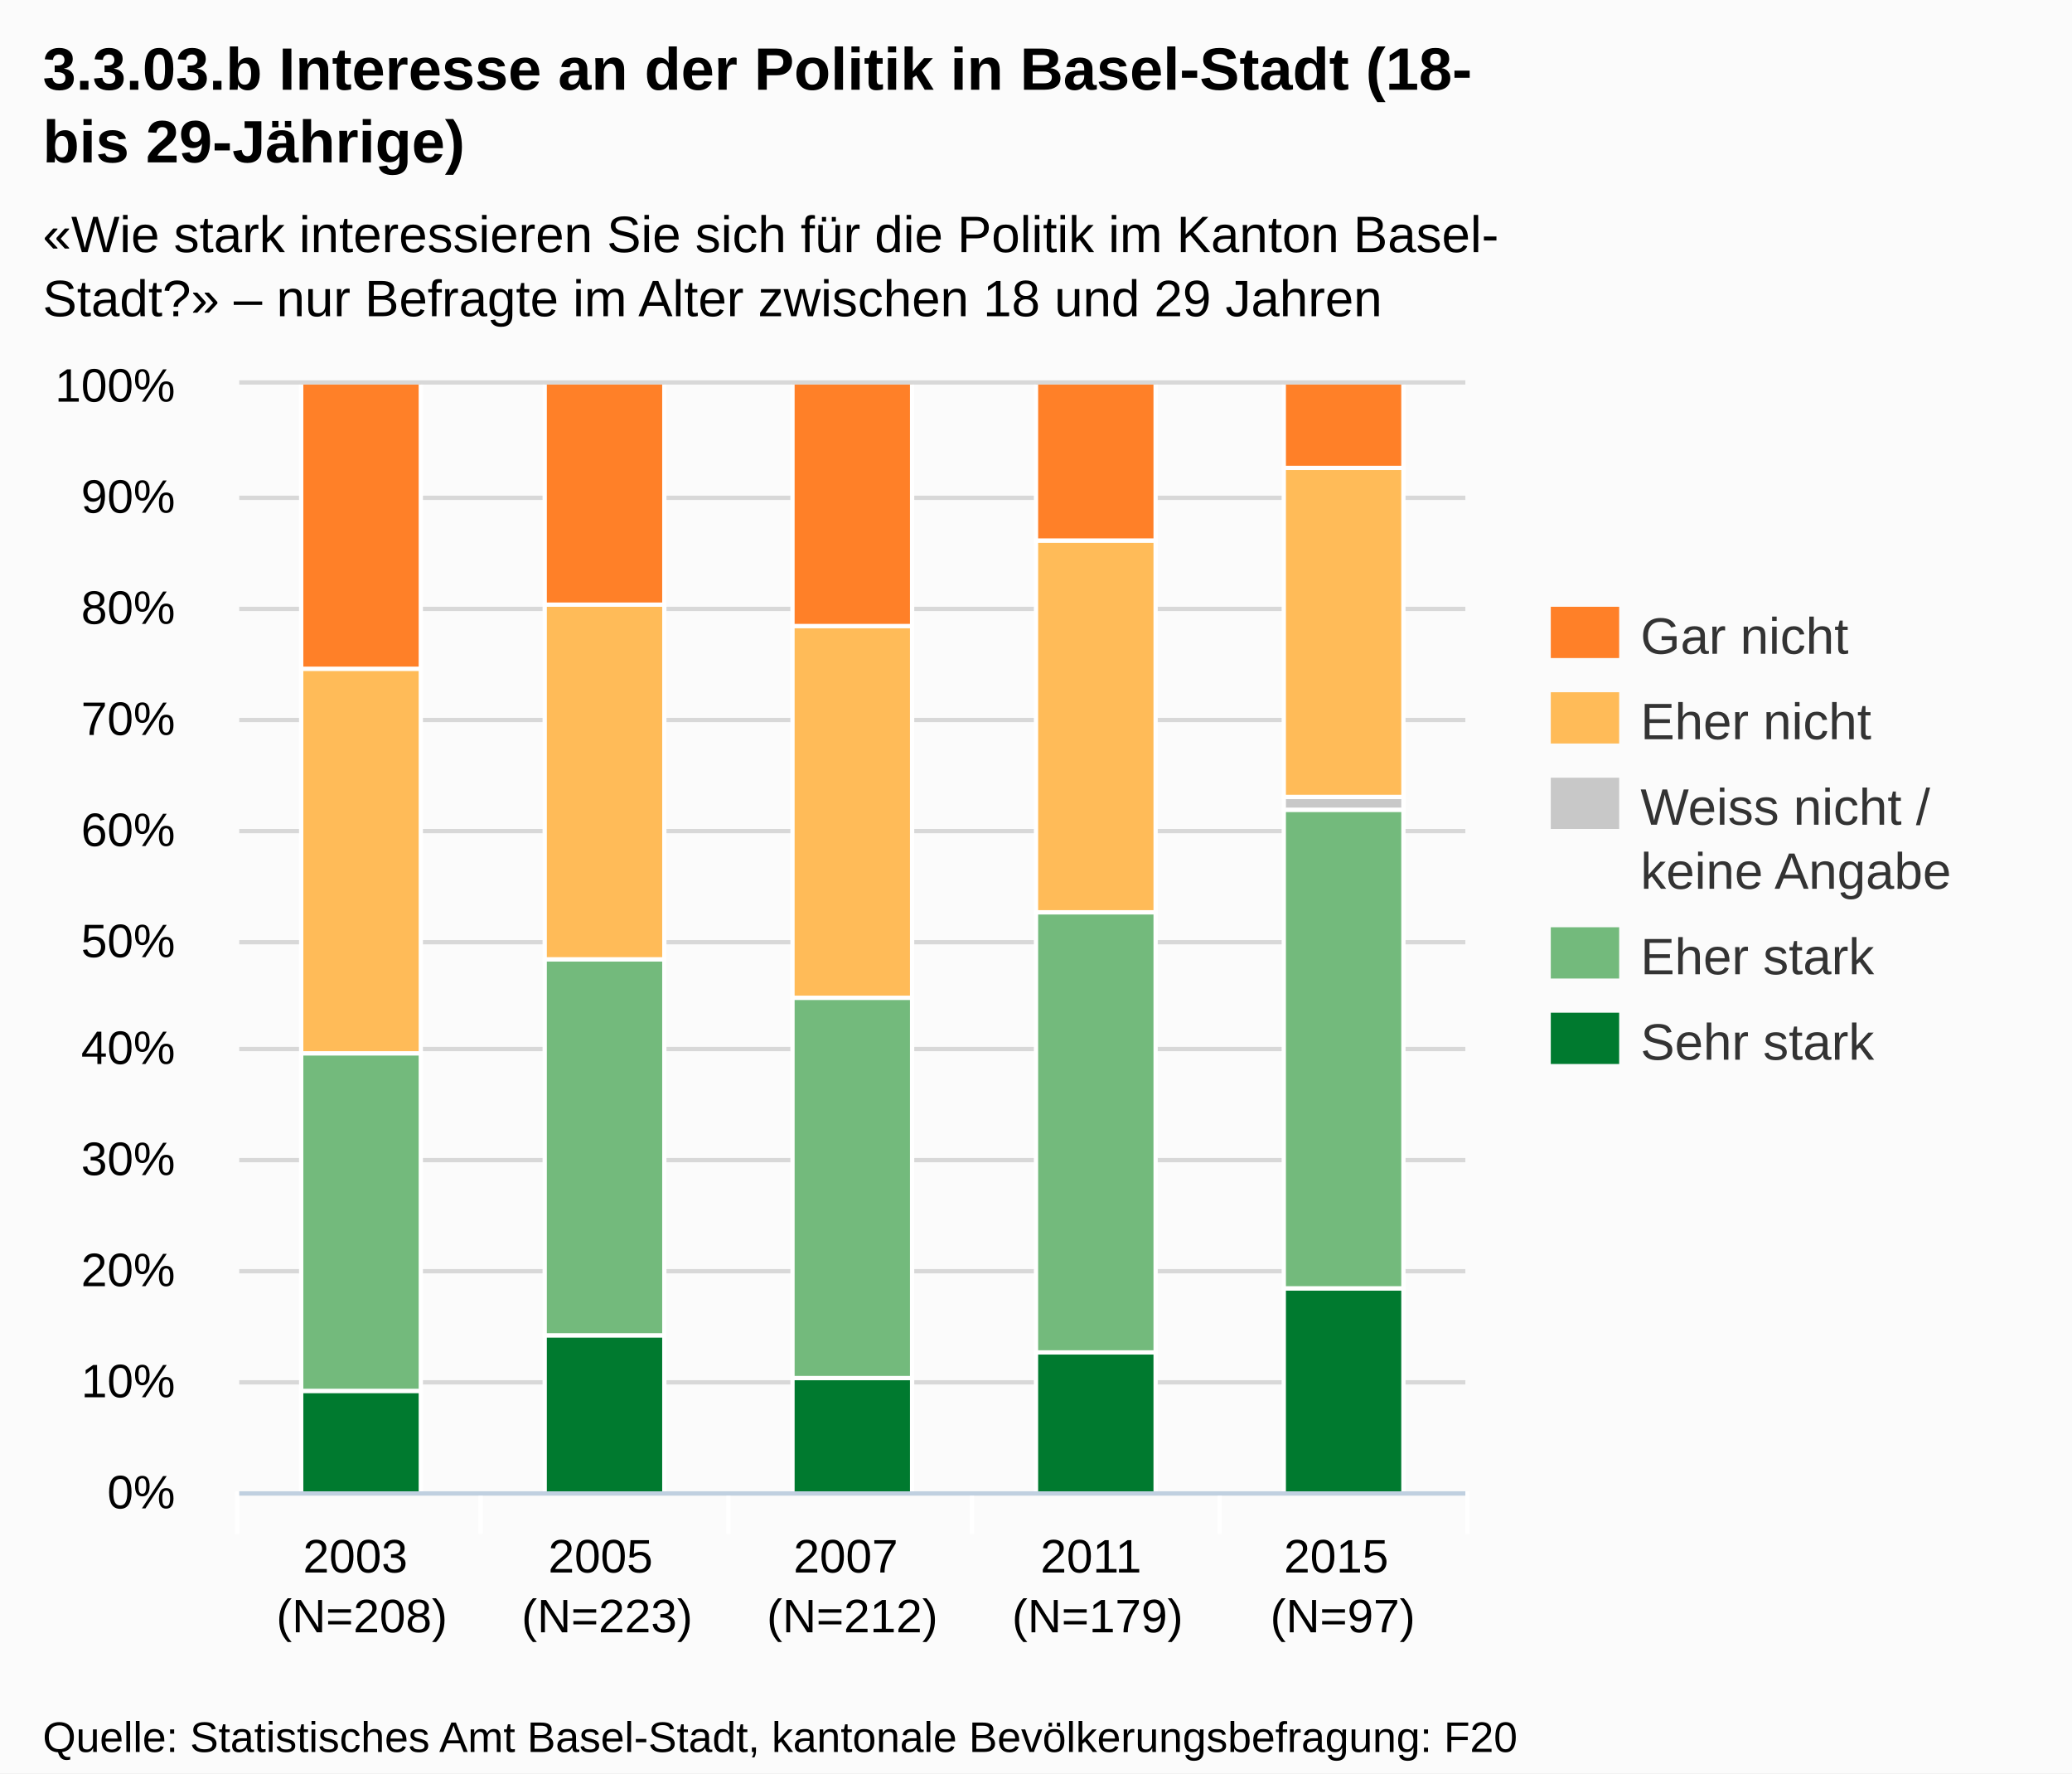
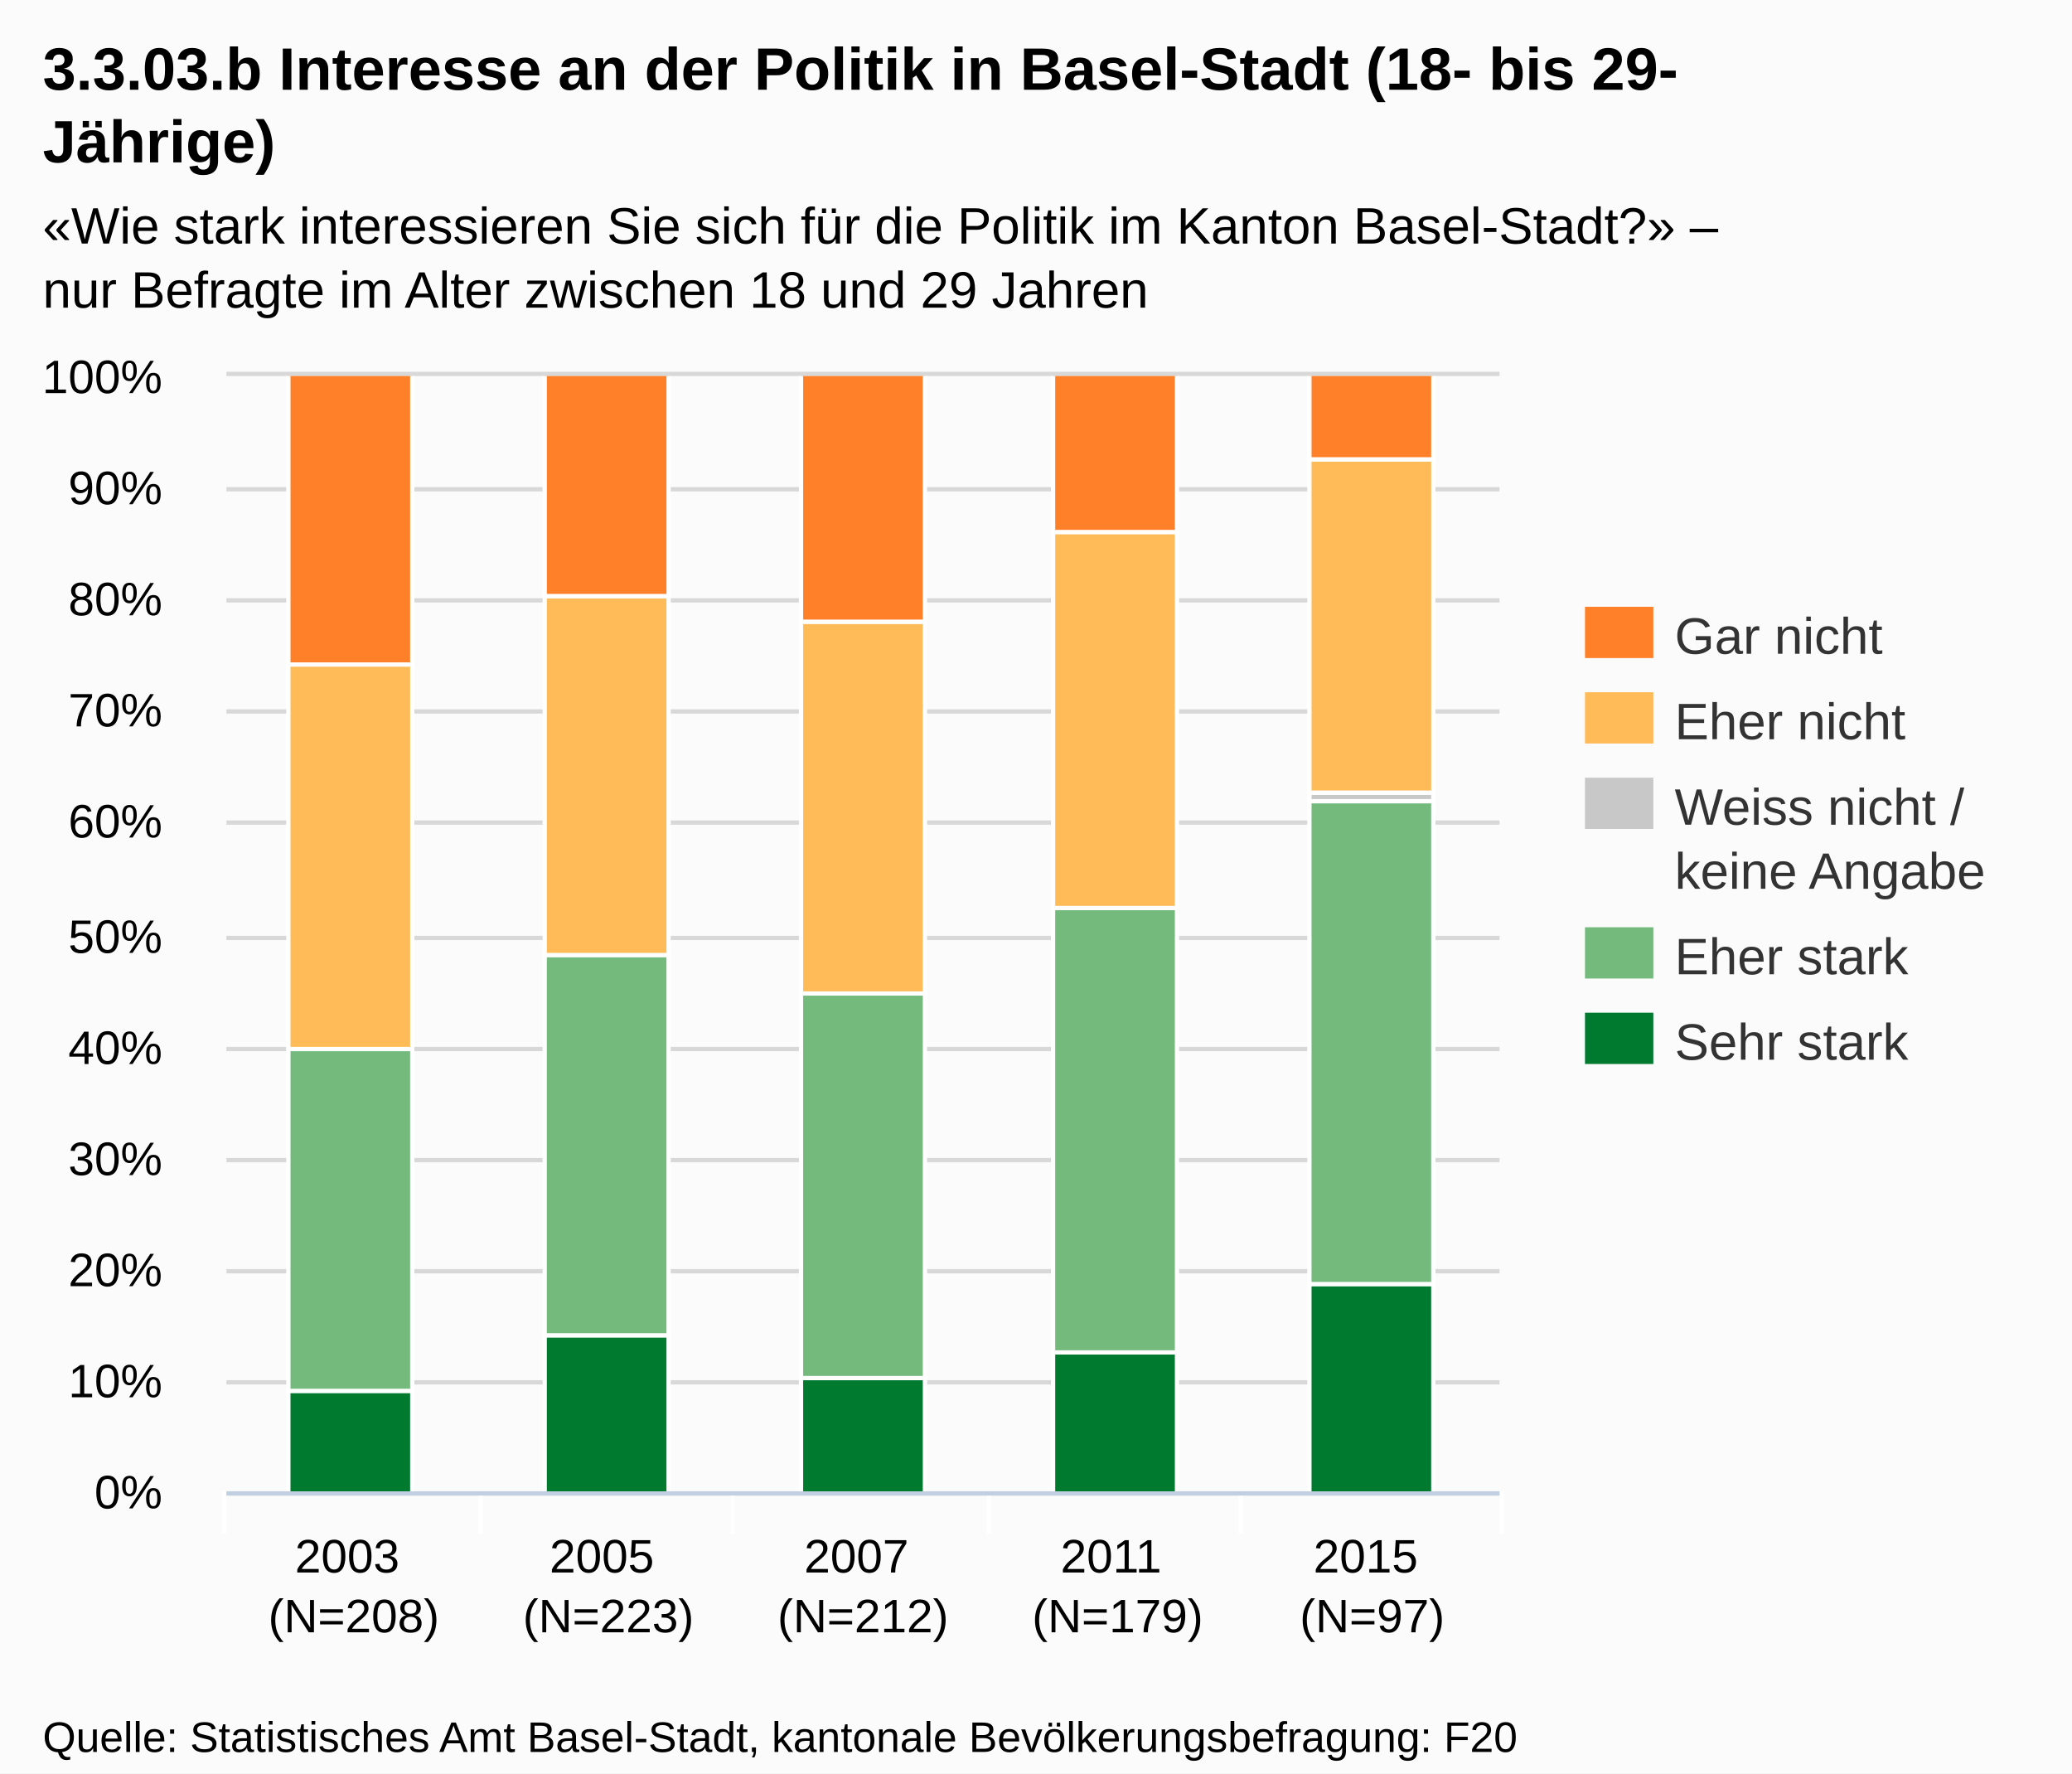
<svg xmlns="http://www.w3.org/2000/svg" version="1.1" style="font-family:Arial;font-size:12px;" width="485" height="415">
  <defs>
    <clipPath id="highcharts-1">
-       <rect x="0" y="0" width="287" height="259" />
+       <rect x="0" y="0" width="298" height="261" />
    </clipPath>
  </defs>
  <rect x="0" y="0" width="485" height="415" fill="#fbfbfb" class=" highcharts-background" />
  <g class="highcharts-grid" />
  <g class="highcharts-grid">
-     <path fill="none" d="M 56 349.5 L 343 349.5" stroke="#D8D8D8" stroke-width="1" opacity="1" />
-     <path fill="none" d="M 56 323.5 L 343 323.5" stroke="#D8D8D8" stroke-width="1" opacity="1" />
-     <path fill="none" d="M 56 297.5 L 343 297.5" stroke="#D8D8D8" stroke-width="1" opacity="1" />
-     <path fill="none" d="M 56 271.5 L 343 271.5" stroke="#D8D8D8" stroke-width="1" opacity="1" />
-     <path fill="none" d="M 56 245.5 L 343 245.5" stroke="#D8D8D8" stroke-width="1" opacity="1" />
-     <path fill="none" d="M 56 220.5 L 343 220.5" stroke="#D8D8D8" stroke-width="1" opacity="1" />
-     <path fill="none" d="M 56 194.5 L 343 194.5" stroke="#D8D8D8" stroke-width="1" opacity="1" />
-     <path fill="none" d="M 56 168.5 L 343 168.5" stroke="#D8D8D8" stroke-width="1" opacity="1" />
-     <path fill="none" d="M 56 142.5 L 343 142.5" stroke="#D8D8D8" stroke-width="1" opacity="1" />
-     <path fill="none" d="M 56 116.5 L 343 116.5" stroke="#D8D8D8" stroke-width="1" opacity="1" />
-     <path fill="none" d="M 56 89.5 L 343 89.5" stroke="#D8D8D8" stroke-width="1" opacity="1" />
+     <path fill="none" d="M 53 349.5 L 351 349.5" stroke="#D8D8D8" stroke-width="1" opacity="1" />
+     <path fill="none" d="M 53 323.5 L 351 323.5" stroke="#D8D8D8" stroke-width="1" opacity="1" />
+     <path fill="none" d="M 53 297.5 L 351 297.5" stroke="#D8D8D8" stroke-width="1" opacity="1" />
+     <path fill="none" d="M 53 271.5 L 351 271.5" stroke="#D8D8D8" stroke-width="1" opacity="1" />
+     <path fill="none" d="M 53 245.5 L 351 245.5" stroke="#D8D8D8" stroke-width="1" opacity="1" />
+     <path fill="none" d="M 53 219.5 L 351 219.5" stroke="#D8D8D8" stroke-width="1" opacity="1" />
+     <path fill="none" d="M 53 192.5 L 351 192.5" stroke="#D8D8D8" stroke-width="1" opacity="1" />
+     <path fill="none" d="M 53 166.5 L 351 166.5" stroke="#D8D8D8" stroke-width="1" opacity="1" />
+     <path fill="none" d="M 53 140.5 L 351 140.5" stroke="#D8D8D8" stroke-width="1" opacity="1" />
+     <path fill="none" d="M 53 114.5 L 351 114.5" stroke="#D8D8D8" stroke-width="1" opacity="1" />
+     <path fill="none" d="M 53 87.5 L 351 87.5" stroke="#D8D8D8" stroke-width="1" opacity="1" />
  </g>
  <g class="highcharts-axis">
    <path fill="none" d="M 112.5 349 L 112.5 359" stroke="#FFFFFF" stroke-width="1" opacity="1" />
-     <path fill="none" d="M 170.5 349 L 170.5 359" stroke="#FFFFFF" stroke-width="1" opacity="1" />
-     <path fill="none" d="M 227.5 349 L 227.5 359" stroke="#FFFFFF" stroke-width="1" opacity="1" />
-     <path fill="none" d="M 285.5 349 L 285.5 359" stroke="#FFFFFF" stroke-width="1" opacity="1" />
-     <path fill="none" d="M 343.5 349 L 343.5 359" stroke="#FFFFFF" stroke-width="1" opacity="1" />
-     <path fill="none" d="M 55.5 349 L 55.5 359" stroke="#FFFFFF" stroke-width="1" opacity="1" />
-     <path fill="none" d="M 56 349.5 L 343 349.5" stroke="#C0D0E0" stroke-width="1" />
+     <path fill="none" d="M 171.5 349 L 171.5 359" stroke="#FFFFFF" stroke-width="1" opacity="1" />
+     <path fill="none" d="M 231.5 349 L 231.5 359" stroke="#FFFFFF" stroke-width="1" opacity="1" />
+     <path fill="none" d="M 290.5 349 L 290.5 359" stroke="#FFFFFF" stroke-width="1" opacity="1" />
+     <path fill="none" d="M 351.5 349 L 351.5 359" stroke="#FFFFFF" stroke-width="1" opacity="1" />
+     <path fill="none" d="M 52.5 349 L 52.5 359" stroke="#FFFFFF" stroke-width="1" opacity="1" />
+     <path fill="none" d="M 53 349.5 L 351 349.5" stroke="#C0D0E0" stroke-width="1" />
  </g>
  <g class="highcharts-axis" />
  <g class="highcharts-series-group">
-     <g class="highcharts-series highcharts-series-0 highcharts-tracker" transform="translate(56,90) scale(1 1)" style="" clip-path="url(#highcharts-1)">
-       <rect x="14.5" y="235.5" width="28" height="24" stroke="#FFFFFF" stroke-width="1" fill="#007A2F" rx="0" ry="0" />
-       <rect x="71.5" y="222.5" width="28" height="37" stroke="#FFFFFF" stroke-width="1" fill="#007A2F" rx="0" ry="0" />
-       <rect x="129.5" y="232.5" width="28" height="27" stroke="#FFFFFF" stroke-width="1" fill="#007A2F" rx="0" ry="0" />
-       <rect x="186.5" y="226.5" width="28" height="33" stroke="#FFFFFF" stroke-width="1" fill="#007A2F" rx="0" ry="0" />
-       <rect x="244.5" y="211.5" width="28" height="48" stroke="#FFFFFF" stroke-width="1" fill="#007A2F" rx="0" ry="0" />
+     <g class="highcharts-series highcharts-series-0 highcharts-tracker" transform="translate(53,88) scale(1 1)" style="" clip-path="url(#highcharts-1)">
+       <rect x="14.5" y="237.5" width="29" height="24" stroke="#FFFFFF" stroke-width="1" fill="#007A2F" rx="0" ry="0" />
+       <rect x="74.5" y="224.5" width="29" height="37" stroke="#FFFFFF" stroke-width="1" fill="#007A2F" rx="0" ry="0" />
+       <rect x="134.5" y="234.5" width="29" height="27" stroke="#FFFFFF" stroke-width="1" fill="#007A2F" rx="0" ry="0" />
+       <rect x="193.5" y="228.5" width="29" height="33" stroke="#FFFFFF" stroke-width="1" fill="#007A2F" rx="0" ry="0" />
+       <rect x="253.5" y="212.5" width="29" height="49" stroke="#FFFFFF" stroke-width="1" fill="#007A2F" rx="0" ry="0" />
    </g>
-     <g class="highcharts-markers highcharts-series-0" transform="translate(56,90) scale(1 1)" clip-path="none" />
-     <g class="highcharts-series highcharts-series-1 highcharts-tracker" transform="translate(56,90) scale(1 1)" style="" clip-path="url(#highcharts-1)">
-       <rect x="14.5" y="156.5" width="28" height="79" stroke="#FFFFFF" stroke-width="1" fill="#73BA7C" rx="0" ry="0" />
-       <rect x="71.5" y="134.5" width="28" height="88" stroke="#FFFFFF" stroke-width="1" fill="#73BA7C" rx="0" ry="0" />
-       <rect x="129.5" y="143.5" width="28" height="89" stroke="#FFFFFF" stroke-width="1" fill="#73BA7C" rx="0" ry="0" />
-       <rect x="186.5" y="123.5" width="28" height="103" stroke="#FFFFFF" stroke-width="1" fill="#73BA7C" rx="0" ry="0" />
-       <rect x="244.5" y="99.5" width="28" height="112" stroke="#FFFFFF" stroke-width="1" fill="#73BA7C" rx="0" ry="0" />
+     <g class="highcharts-markers highcharts-series-0" transform="translate(53,88) scale(1 1)" clip-path="none" />
+     <g class="highcharts-series highcharts-series-1 highcharts-tracker" transform="translate(53,88) scale(1 1)" style="" clip-path="url(#highcharts-1)">
+       <rect x="14.5" y="157.5" width="29" height="80" stroke="#FFFFFF" stroke-width="1" fill="#73BA7C" rx="0" ry="0" />
+       <rect x="74.5" y="135.5" width="29" height="89" stroke="#FFFFFF" stroke-width="1" fill="#73BA7C" rx="0" ry="0" />
+       <rect x="134.5" y="144.5" width="29" height="90" stroke="#FFFFFF" stroke-width="1" fill="#73BA7C" rx="0" ry="0" />
+       <rect x="193.5" y="124.5" width="29" height="104" stroke="#FFFFFF" stroke-width="1" fill="#73BA7C" rx="0" ry="0" />
+       <rect x="253.5" y="99.5" width="29" height="113" stroke="#FFFFFF" stroke-width="1" fill="#73BA7C" rx="0" ry="0" />
    </g>
-     <g class="highcharts-markers highcharts-series-1" transform="translate(56,90) scale(1 1)" clip-path="none" />
-     <g class="highcharts-series highcharts-series-2 highcharts-tracker" transform="translate(56,90) scale(1 1)" style="" clip-path="url(#highcharts-1)">
-       <rect x="14.5" y="156.5" width="28" height="0" stroke="#FFFFFF" stroke-width="1" fill="#C8C8C8" rx="0" ry="0" />
-       <rect x="71.5" y="134.5" width="28" height="0" stroke="#FFFFFF" stroke-width="1" fill="#C8C8C8" rx="0" ry="0" />
-       <rect x="129.5" y="143.5" width="28" height="0" stroke="#FFFFFF" stroke-width="1" fill="#C8C8C8" rx="0" ry="0" />
-       <rect x="186.5" y="123.5" width="28" height="0" stroke="#FFFFFF" stroke-width="1" fill="#C8C8C8" rx="0" ry="0" />
-       <rect x="244.5" y="96.5" width="28" height="3" stroke="#FFFFFF" stroke-width="1" fill="#C8C8C8" rx="0" ry="0" />
+     <g class="highcharts-markers highcharts-series-1" transform="translate(53,88) scale(1 1)" clip-path="none" />
+     <g class="highcharts-series highcharts-series-2 highcharts-tracker" transform="translate(53,88) scale(1 1)" style="" clip-path="url(#highcharts-1)">
+       <rect x="14.5" y="157.5" width="29" height="0" stroke="#FFFFFF" stroke-width="1" fill="#C8C8C8" rx="0" ry="0" />
+       <rect x="74.5" y="135.5" width="29" height="0" stroke="#FFFFFF" stroke-width="1" fill="#C8C8C8" rx="0" ry="0" />
+       <rect x="134.5" y="144.5" width="29" height="0" stroke="#FFFFFF" stroke-width="1" fill="#C8C8C8" rx="0" ry="0" />
+       <rect x="193.5" y="124.5" width="29" height="0" stroke="#FFFFFF" stroke-width="1" fill="#C8C8C8" rx="0" ry="0" />
+       <rect x="253.5" y="97.5" width="29" height="2" stroke="#FFFFFF" stroke-width="1" fill="#C8C8C8" rx="0" ry="0" />
    </g>
-     <g class="highcharts-markers highcharts-series-2" transform="translate(56,90) scale(1 1)" clip-path="none" />
-     <g class="highcharts-series highcharts-series-3 highcharts-tracker" transform="translate(56,90) scale(1 1)" style="" clip-path="url(#highcharts-1)">
-       <rect x="14.5" y="66.5" width="28" height="90" stroke="#FFFFFF" stroke-width="1" fill="#FFBB58" rx="0" ry="0" />
-       <rect x="71.5" y="51.5" width="28" height="83" stroke="#FFFFFF" stroke-width="1" fill="#FFBB58" rx="0" ry="0" />
-       <rect x="129.5" y="56.5" width="28" height="87" stroke="#FFFFFF" stroke-width="1" fill="#FFBB58" rx="0" ry="0" />
-       <rect x="186.5" y="36.5" width="28" height="87" stroke="#FFFFFF" stroke-width="1" fill="#FFBB58" rx="0" ry="0" />
-       <rect x="244.5" y="19.5" width="28" height="77" stroke="#FFFFFF" stroke-width="1" fill="#FFBB58" rx="0" ry="0" />
+     <g class="highcharts-markers highcharts-series-2" transform="translate(53,88) scale(1 1)" clip-path="none" />
+     <g class="highcharts-series highcharts-series-3 highcharts-tracker" transform="translate(53,88) scale(1 1)" style="" clip-path="url(#highcharts-1)">
+       <rect x="14.5" y="67.5" width="29" height="90" stroke="#FFFFFF" stroke-width="1" fill="#FFBB58" rx="0" ry="0" />
+       <rect x="74.5" y="51.5" width="29" height="84" stroke="#FFFFFF" stroke-width="1" fill="#FFBB58" rx="0" ry="0" />
+       <rect x="134.5" y="57.5" width="29" height="87" stroke="#FFFFFF" stroke-width="1" fill="#FFBB58" rx="0" ry="0" />
+       <rect x="193.5" y="36.5" width="29" height="88" stroke="#FFFFFF" stroke-width="1" fill="#FFBB58" rx="0" ry="0" />
+       <rect x="253.5" y="19.5" width="29" height="78" stroke="#FFFFFF" stroke-width="1" fill="#FFBB58" rx="0" ry="0" />
    </g>
-     <g class="highcharts-markers highcharts-series-3" transform="translate(56,90) scale(1 1)" clip-path="none" />
-     <g class="highcharts-series highcharts-series-4 highcharts-tracker" transform="translate(56,90) scale(1 1)" style="" clip-path="url(#highcharts-1)">
-       <rect x="14.5" y="-0.5" width="28" height="67" stroke="#FFFFFF" stroke-width="1" fill="#FF8028" rx="0" ry="0" />
-       <rect x="71.5" y="-0.5" width="28" height="52" stroke="#FFFFFF" stroke-width="1" fill="#FF8028" rx="0" ry="0" />
-       <rect x="129.5" y="-0.5" width="28" height="57" stroke="#FFFFFF" stroke-width="1" fill="#FF8028" rx="0" ry="0" />
-       <rect x="186.5" y="-0.5" width="28" height="37" stroke="#FFFFFF" stroke-width="1" fill="#FF8028" rx="0" ry="0" />
-       <rect x="244.5" y="-0.5" width="28" height="20" stroke="#FFFFFF" stroke-width="1" fill="#FF8028" rx="0" ry="0" />
+     <g class="highcharts-markers highcharts-series-3" transform="translate(53,88) scale(1 1)" clip-path="none" />
+     <g class="highcharts-series highcharts-series-4 highcharts-tracker" transform="translate(53,88) scale(1 1)" style="" clip-path="url(#highcharts-1)">
+       <rect x="14.5" y="-0.5" width="29" height="68" stroke="#FFFFFF" stroke-width="1" fill="#FF8028" rx="0" ry="0" />
+       <rect x="74.5" y="-0.5" width="29" height="52" stroke="#FFFFFF" stroke-width="1" fill="#FF8028" rx="0" ry="0" />
+       <rect x="134.5" y="-0.5" width="29" height="58" stroke="#FFFFFF" stroke-width="1" fill="#FF8028" rx="0" ry="0" />
+       <rect x="193.5" y="-0.5" width="29" height="37" stroke="#FFFFFF" stroke-width="1" fill="#FF8028" rx="0" ry="0" />
+       <rect x="253.5" y="-0.5" width="29" height="20" stroke="#FFFFFF" stroke-width="1" fill="#FF8028" rx="0" ry="0" />
    </g>
-     <g class="highcharts-markers highcharts-series-4" transform="translate(56,90) scale(1 1)" clip-path="none" />
+     <g class="highcharts-markers highcharts-series-4" transform="translate(53,88) scale(1 1)" clip-path="none" />
  </g>
  <text x="10" text-anchor="start" class="highcharts-title" style="color:#000000;font-size:14px;font-weight:bold;fill:#000000;width:421px;" y="21">
-     <tspan>3.3.03.b Interesse an der Politik in Basel-Stadt (18-</tspan>
-     <tspan dy="17" x="10">bis 29-Jährige)</tspan>
+     <tspan>3.3.03.b Interesse an der Politik in Basel-Stadt (18- bis 29-</tspan>
+     <tspan dy="17" x="10">Jährige)</tspan>
  </text>
-   <text x="10" text-anchor="start" class="highcharts-subtitle" style="color:#000000;font-size:12px;fill:#000000;width:421px;" y="59">
-     <tspan>«Wie stark interessieren Sie sich für die Politik im Kanton Basel-</tspan>
-     <tspan dy="15" x="10">Stadt?» – nur Befragte im Alter zwischen 18 und 29 Jahren</tspan>
+   <text x="10" text-anchor="start" class="highcharts-subtitle" style="color:#000000;font-size:12px;fill:#000000;width:421px;" y="57">
+     <tspan>«Wie stark interessieren Sie sich für die Politik im Kanton Basel-Stadt?» –</tspan>
+     <tspan dy="15" x="10">nur Befragte im Alter zwischen 18 und 29 Jahren</tspan>
  </text>
-   <g class="highcharts-legend" transform="translate(355,135)">
+   <g class="highcharts-legend" transform="translate(363,135)">
    <g>
      <g>
        <g class="highcharts-legend-item" transform="translate(8,3)">
          <text x="21" style="color:#333333;font-size:12px;font-weight:normal;cursor:pointer;fill:#333333;" text-anchor="start" y="15">
            <tspan>Gar nicht</tspan>
          </text>
          <rect x="0" y="4" width="16" height="12" fill="#FF8028" />
        </g>
        <g class="highcharts-legend-item" transform="translate(8,23)">
          <text x="21" y="15" style="color:#333333;font-size:12px;font-weight:normal;cursor:pointer;fill:#333333;" text-anchor="start">
            <tspan>Eher nicht</tspan>
          </text>
          <rect x="0" y="4" width="16" height="12" fill="#FFBB58" />
        </g>
        <g class="highcharts-legend-item" transform="translate(8,43)">
          <text x="21" y="15" style="color:#333333;font-size:12px;font-weight:normal;cursor:pointer;fill:#333333;" text-anchor="start">
            <tspan>Weiss nicht /</tspan>
            <tspan x="21" dy="15">keine Angabe</tspan>
          </text>
          <rect x="0" y="4" width="16" height="12" fill="#C8C8C8" />
        </g>
        <g class="highcharts-legend-item" transform="translate(8,78)">
          <text x="21" y="15" style="color:#333333;font-size:12px;font-weight:normal;cursor:pointer;fill:#333333;" text-anchor="start">
            <tspan>Eher stark</tspan>
          </text>
          <rect x="0" y="4" width="16" height="12" fill="#73BA7C" />
        </g>
        <g class="highcharts-legend-item" transform="translate(8,98)">
          <text x="21" y="15" style="color:#333333;font-size:12px;font-weight:normal;cursor:pointer;fill:#333333;" text-anchor="start">
            <tspan>Sehr stark</tspan>
          </text>
          <rect x="0" y="4" width="16" height="12" fill="#007A2F" />
        </g>
      </g>
    </g>
  </g>
  <g class="highcharts-axis-labels highcharts-xaxis-labels">
-     <text x="84.7" style="color:#000000;cursor:default;font-size:11px;fill:#000000;" text-anchor="middle" transform="translate(0,0)" y="368" opacity="1">
+     <text x="82.8" style="color:#000000;cursor:default;font-size:11px;fill:#000000;" text-anchor="middle" transform="translate(0,0)" y="368" opacity="1">
      <tspan>2003</tspan>
-       <tspan x="84.7" dy="14">(N=208)</tspan>
+       <tspan x="82.8" dy="14">(N=208)</tspan>
    </text>
-     <text x="142.1" style="color:#000000;cursor:default;font-size:11px;fill:#000000;" text-anchor="middle" transform="translate(0,0)" y="368" opacity="1">
+     <text x="142.4" style="color:#000000;cursor:default;font-size:11px;fill:#000000;" text-anchor="middle" transform="translate(0,0)" y="368" opacity="1">
      <tspan>2005</tspan>
-       <tspan x="142.1" dy="14">(N=223)</tspan>
+       <tspan x="142.4" dy="14">(N=223)</tspan>
    </text>
-     <text x="199.5" style="color:#000000;cursor:default;font-size:11px;fill:#000000;" text-anchor="middle" transform="translate(0,0)" y="368" opacity="1">
+     <text x="202" style="color:#000000;cursor:default;font-size:11px;fill:#000000;" text-anchor="middle" transform="translate(0,0)" y="368" opacity="1">
      <tspan>2007</tspan>
-       <tspan x="199.5" dy="14">(N=212)</tspan>
+       <tspan x="202" dy="14">(N=212)</tspan>
    </text>
-     <text x="256.9" style="color:#000000;cursor:default;font-size:11px;fill:#000000;" text-anchor="middle" transform="translate(0,0)" y="368" opacity="1">
+     <text x="261.6" style="color:#000000;cursor:default;font-size:11px;fill:#000000;" text-anchor="middle" transform="translate(0,0)" y="368" opacity="1">
      <tspan>2011</tspan>
-       <tspan x="256.9" dy="14">(N=179)</tspan>
+       <tspan x="261.6" dy="14">(N=179)</tspan>
    </text>
-     <text x="314.3" style="color:#000000;cursor:default;font-size:11px;fill:#000000;" text-anchor="middle" transform="translate(0,0)" y="368" opacity="1">
+     <text x="321.2" style="color:#000000;cursor:default;font-size:11px;fill:#000000;" text-anchor="middle" transform="translate(0,0)" y="368" opacity="1">
      <tspan>2015</tspan>
-       <tspan x="314.3" dy="14">(N=97)</tspan>
+       <tspan x="321.2" dy="14">(N=97)</tspan>
    </text>
  </g>
  <g class="highcharts-axis-labels highcharts-yaxis-labels">
-     <text x="41" style="color:#000000;cursor:default;font-size:11px;fill:#000000;width:150px;text-overflow:clip;" text-anchor="end" transform="translate(0,0)" y="353" opacity="1">
+     <text x="38" style="color:#000000;cursor:default;font-size:11px;fill:#000000;width:150px;text-overflow:clip;" text-anchor="end" transform="translate(0,0)" y="353" opacity="1">
      <tspan>0%</tspan>
    </text>
-     <text x="41" style="color:#000000;cursor:default;font-size:11px;fill:#000000;width:150px;text-overflow:clip;" text-anchor="end" transform="translate(0,0)" y="327" opacity="1">
+     <text x="38" style="color:#000000;cursor:default;font-size:11px;fill:#000000;width:150px;text-overflow:clip;" text-anchor="end" transform="translate(0,0)" y="327" opacity="1">
      <tspan>10%</tspan>
    </text>
-     <text x="41" style="color:#000000;cursor:default;font-size:11px;fill:#000000;width:150px;text-overflow:clip;" text-anchor="end" transform="translate(0,0)" y="301" opacity="1">
+     <text x="38" style="color:#000000;cursor:default;font-size:11px;fill:#000000;width:150px;text-overflow:clip;" text-anchor="end" transform="translate(0,0)" y="301" opacity="1">
      <tspan>20%</tspan>
    </text>
-     <text x="41" style="color:#000000;cursor:default;font-size:11px;fill:#000000;width:150px;text-overflow:clip;" text-anchor="end" transform="translate(0,0)" y="275" opacity="1">
+     <text x="38" style="color:#000000;cursor:default;font-size:11px;fill:#000000;width:150px;text-overflow:clip;" text-anchor="end" transform="translate(0,0)" y="275" opacity="1">
      <tspan>30%</tspan>
    </text>
-     <text x="41" style="color:#000000;cursor:default;font-size:11px;fill:#000000;width:150px;text-overflow:clip;" text-anchor="end" transform="translate(0,0)" y="249" opacity="1">
+     <text x="38" style="color:#000000;cursor:default;font-size:11px;fill:#000000;width:150px;text-overflow:clip;" text-anchor="end" transform="translate(0,0)" y="249" opacity="1">
      <tspan>40%</tspan>
    </text>
-     <text x="41" style="color:#000000;cursor:default;font-size:11px;fill:#000000;width:150px;text-overflow:clip;" text-anchor="end" transform="translate(0,0)" y="224" opacity="1">
+     <text x="38" style="color:#000000;cursor:default;font-size:11px;fill:#000000;width:150px;text-overflow:clip;" text-anchor="end" transform="translate(0,0)" y="223" opacity="1">
      <tspan>50%</tspan>
    </text>
-     <text x="41" style="color:#000000;cursor:default;font-size:11px;fill:#000000;width:150px;text-overflow:clip;" text-anchor="end" transform="translate(0,0)" y="198" opacity="1">
+     <text x="38" style="color:#000000;cursor:default;font-size:11px;fill:#000000;width:150px;text-overflow:clip;" text-anchor="end" transform="translate(0,0)" y="196" opacity="1">
      <tspan>60%</tspan>
    </text>
-     <text x="41" style="color:#000000;cursor:default;font-size:11px;fill:#000000;width:150px;text-overflow:clip;" text-anchor="end" transform="translate(0,0)" y="172" opacity="1">
+     <text x="38" style="color:#000000;cursor:default;font-size:11px;fill:#000000;width:150px;text-overflow:clip;" text-anchor="end" transform="translate(0,0)" y="170" opacity="1">
      <tspan>70%</tspan>
    </text>
-     <text x="41" style="color:#000000;cursor:default;font-size:11px;fill:#000000;width:150px;text-overflow:clip;" text-anchor="end" transform="translate(0,0)" y="146" opacity="1">
+     <text x="38" style="color:#000000;cursor:default;font-size:11px;fill:#000000;width:150px;text-overflow:clip;" text-anchor="end" transform="translate(0,0)" y="144" opacity="1">
      <tspan>80%</tspan>
    </text>
-     <text x="41" style="color:#000000;cursor:default;font-size:11px;fill:#000000;width:150px;text-overflow:clip;" text-anchor="end" transform="translate(0,0)" y="120" opacity="1">
+     <text x="38" style="color:#000000;cursor:default;font-size:11px;fill:#000000;width:150px;text-overflow:clip;" text-anchor="end" transform="translate(0,0)" y="118" opacity="1">
      <tspan>90%</tspan>
    </text>
-     <text x="41" style="color:#000000;cursor:default;font-size:11px;fill:#000000;width:150px;text-overflow:clip;" text-anchor="end" transform="translate(0,0)" y="94" opacity="1">
+     <text x="38" style="color:#000000;cursor:default;font-size:11px;fill:#000000;width:150px;text-overflow:clip;" text-anchor="end" transform="translate(0,0)" y="92" opacity="1">
      <tspan>100%</tspan>
    </text>
  </g>
  <g class="highcharts-tooltip" style="cursor:default;padding:0;pointer-events:none;white-space:nowrap;" transform="translate(0,-9000000000)">
    <path fill="none" d="M 3.5 0.5 L 13.5 0.5 C 16.5 0.5 16.5 0.5 16.5 3.5 L 16.5 13.5 C 16.5 16.5 16.5 16.5 13.5 16.5 L 3.5 16.5 C 0.5 16.5 0.5 16.5 0.5 13.5 L 0.5 3.5 C 0.5 0.5 0.5 0.5 3.5 0.5" isShadow="true" stroke="black" stroke-width="5" transform="translate(1, 1)" opacity="0.05" />
    <path fill="none" d="M 3.5 0.5 L 13.5 0.5 C 16.5 0.5 16.5 0.5 16.5 3.5 L 16.5 13.5 C 16.5 16.5 16.5 16.5 13.5 16.5 L 3.5 16.5 C 0.5 16.5 0.5 16.5 0.5 13.5 L 0.5 3.5 C 0.5 0.5 0.5 0.5 3.5 0.5" isShadow="true" stroke="black" stroke-width="3" transform="translate(1, 1)" opacity="0.1" />
    <path fill="none" d="M 3.5 0.5 L 13.5 0.5 C 16.5 0.5 16.5 0.5 16.5 3.5 L 16.5 13.5 C 16.5 16.5 16.5 16.5 13.5 16.5 L 3.5 16.5 C 0.5 16.5 0.5 16.5 0.5 13.5 L 0.5 3.5 C 0.5 0.5 0.5 0.5 3.5 0.5" isShadow="true" stroke="black" stroke-width="1" transform="translate(1, 1)" opacity="0.15" />
    <path fill="rgba(249, 249, 249, .85)" d="M 3.5 0.5 L 13.5 0.5 C 16.5 0.5 16.5 0.5 16.5 3.5 L 16.5 13.5 C 16.5 16.5 16.5 16.5 13.5 16.5 L 3.5 16.5 C 0.5 16.5 0.5 16.5 0.5 13.5 L 0.5 3.5 C 0.5 0.5 0.5 0.5 3.5 0.5" />
    <text x="8" style="font-size:12px;color:#333333;fill:#333333;" y="20" />
  </g>
  <text x="10" text-anchor="start" style="cursor:default;color:#000000;font-size:10px;fill:#000000;" y="410">
    <tspan>Quelle: Statistisches Amt Basel-Stadt, kantonale Bevölkerungsbefragung: F20</tspan>
  </text>
</svg>
